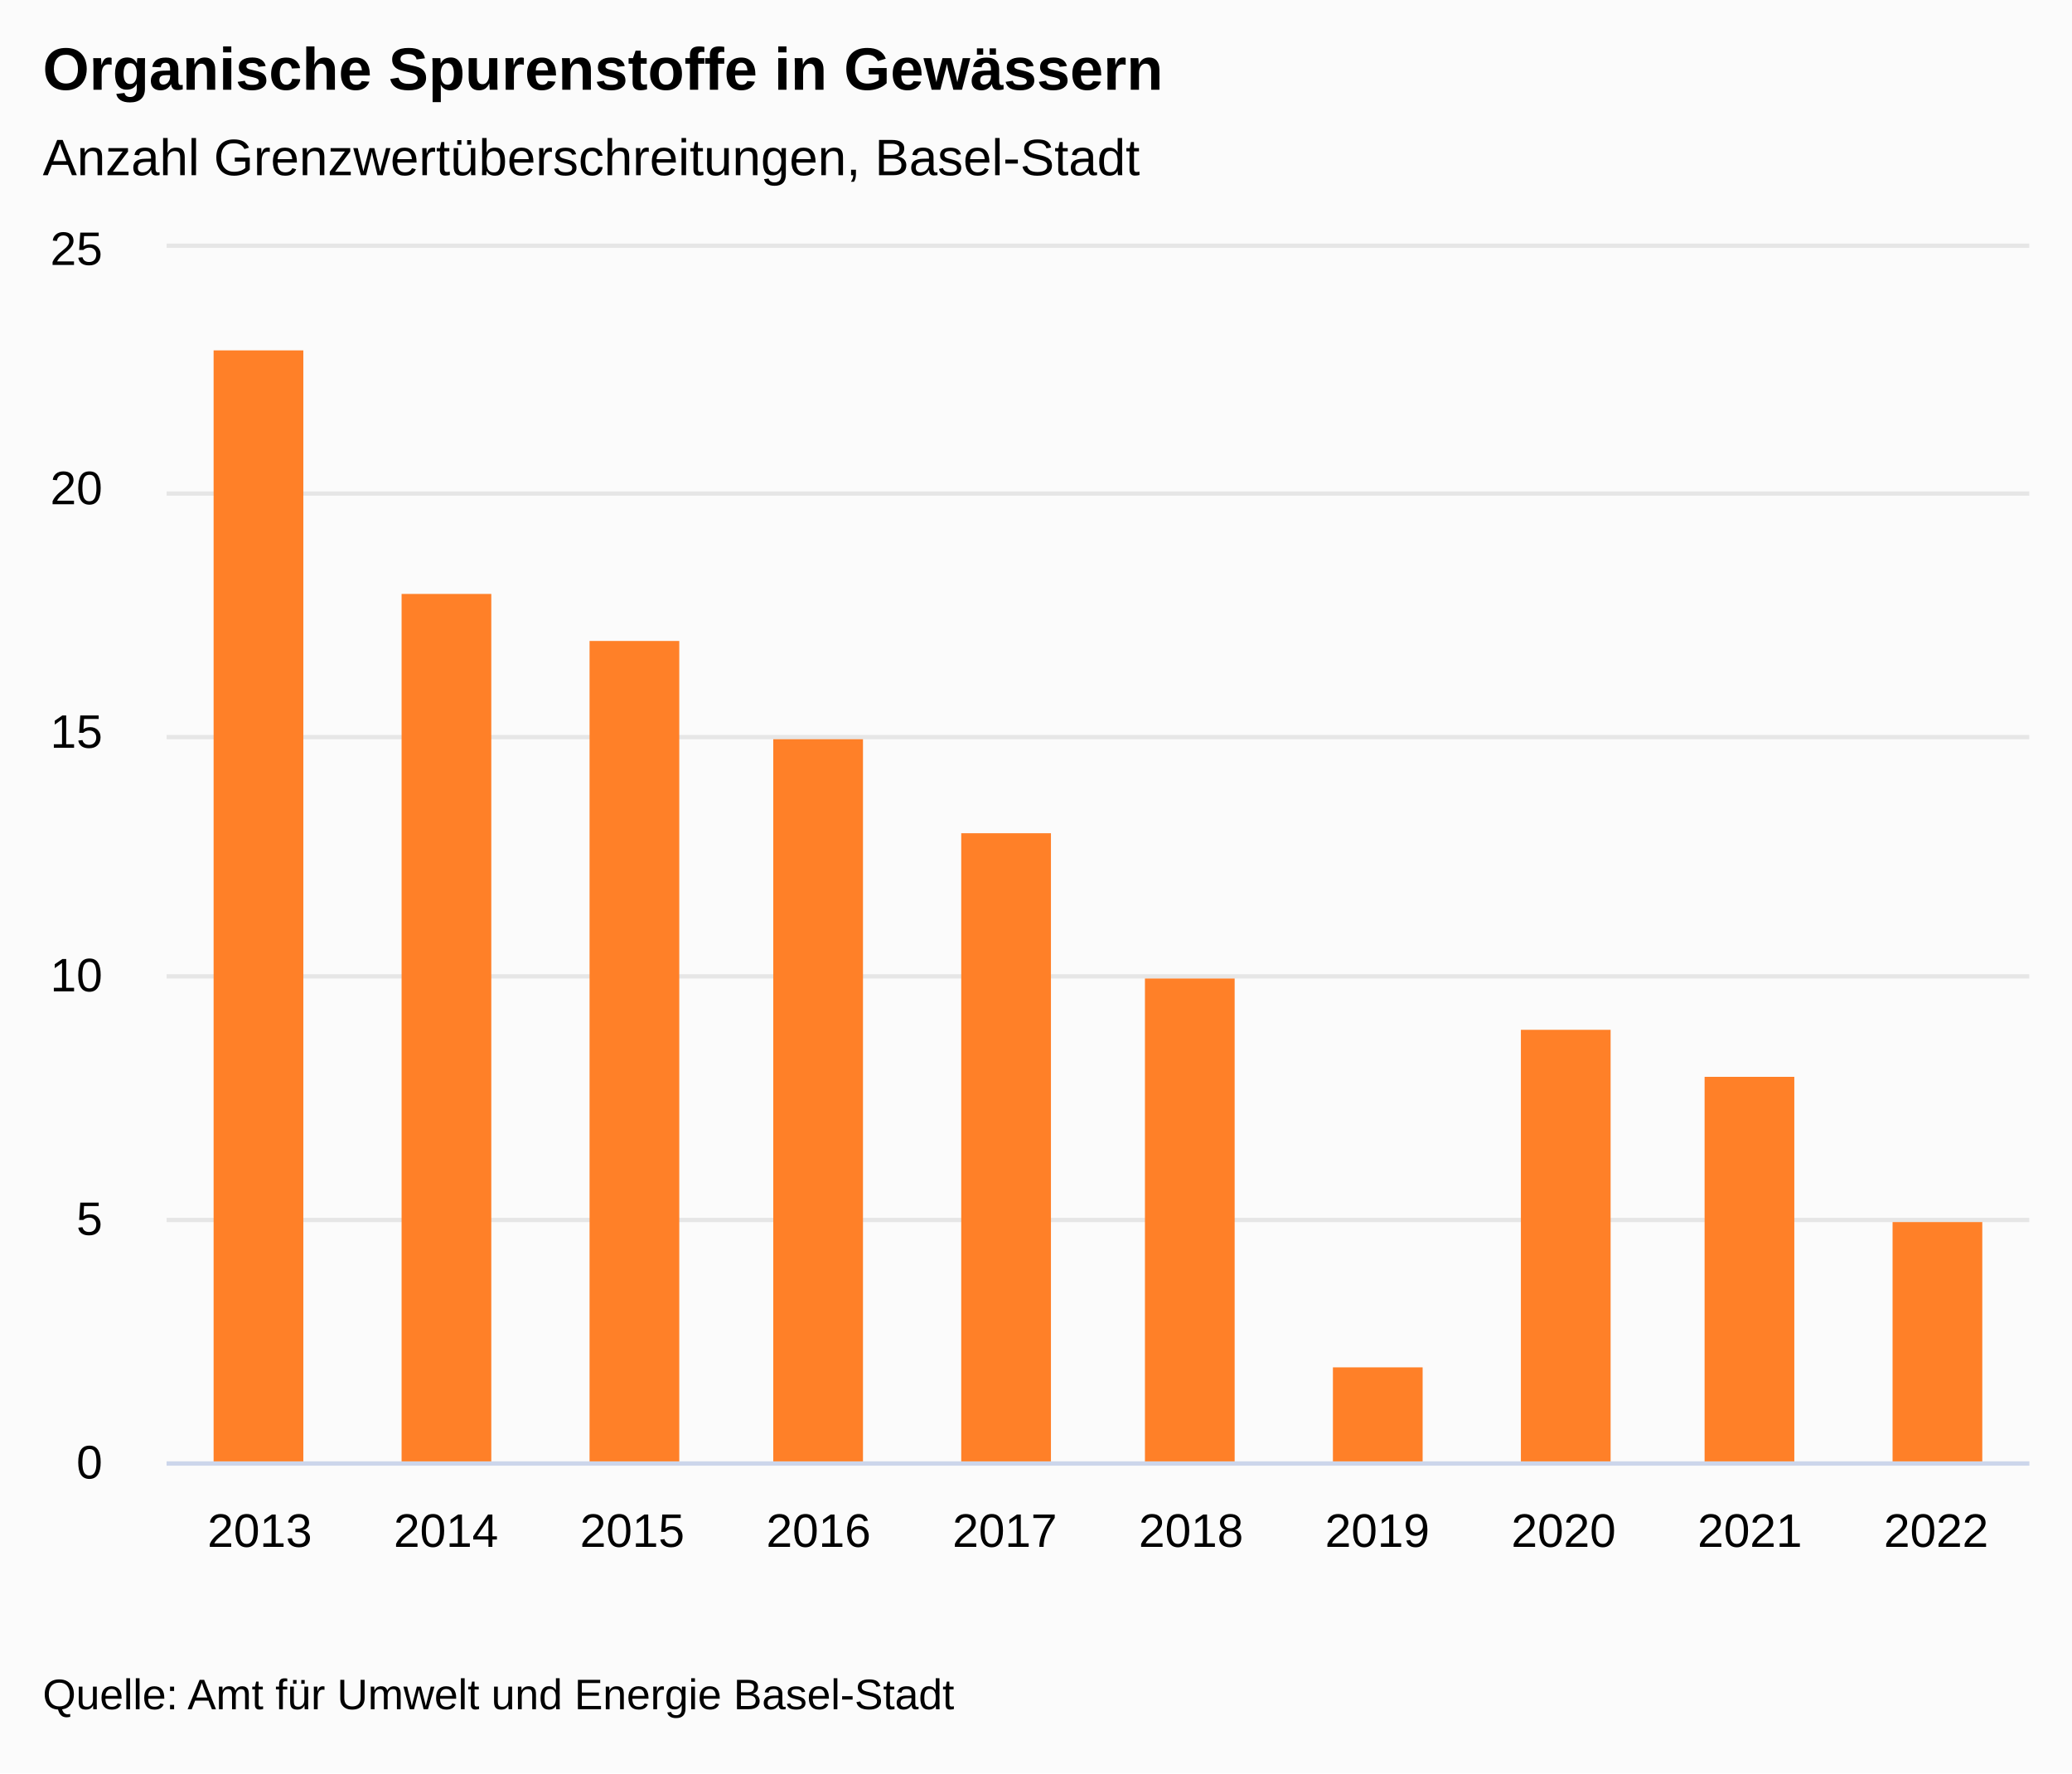
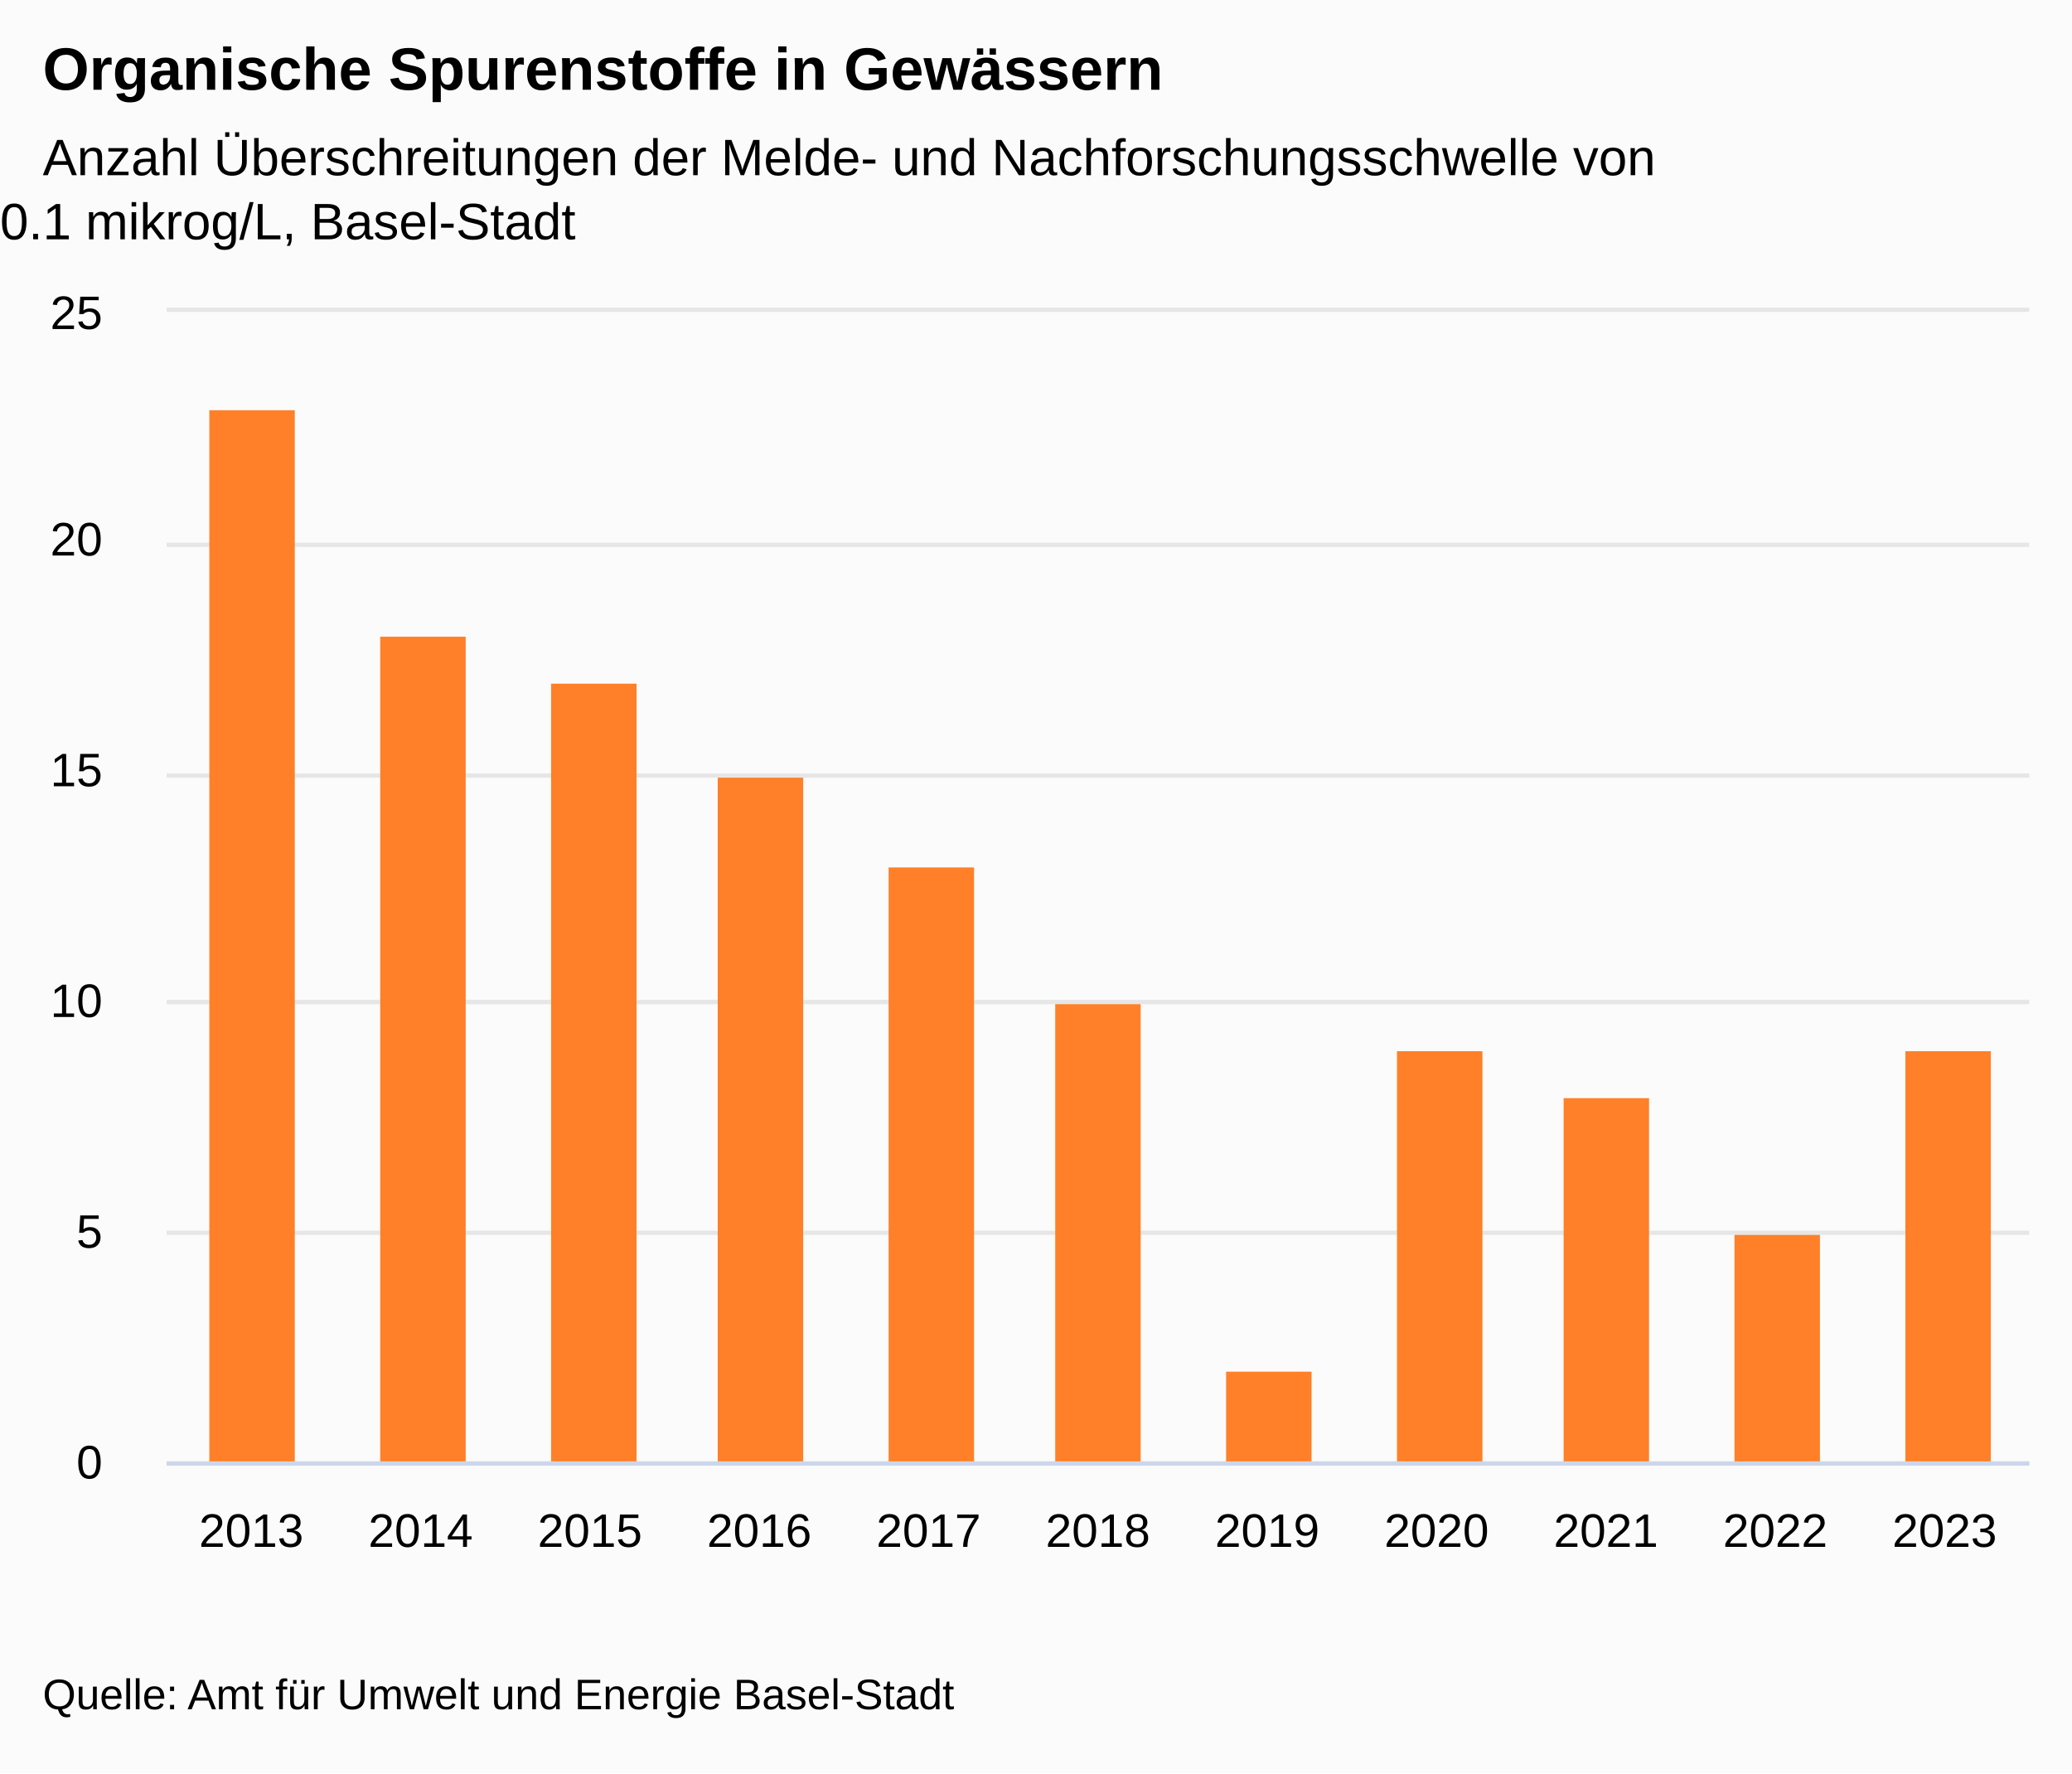
<svg xmlns="http://www.w3.org/2000/svg" version="1.1" class="highcharts-root" style="font-family:&quot;Lucida Grande&quot;, &quot;Lucida Sans Unicode&quot;, Arial, Helvetica, sans-serif;font-size:12px;" viewBox="0 0 485 415">
  <defs>
-     <clipPath id="highcharts-j0begqy-18-">
-       <rect x="0" y="0" width="436" height="284" fill="none" />
+     <clipPath id="highcharts-g4d4nt4-19-">
+       <rect x="0" y="0" width="436" height="269" fill="none" />
    </clipPath>
-     <clipPath id="highcharts-j0begqy-29-">
-       <rect x="0" y="0" width="436" height="284" fill="none" />
+     <clipPath id="highcharts-g4d4nt4-31-">
+       <rect x="0" y="0" width="436" height="269" fill="none" />
    </clipPath>
-     <clipPath id="highcharts-j0begqy-30-">
-       <rect x="39" y="58" width="436" height="284" fill="none" />
+     <clipPath id="highcharts-g4d4nt4-32-">
+       <rect x="39" y="73" width="436" height="269" fill="none" />
    </clipPath>
  </defs>
  <rect fill="#fbfbfb" class="highcharts-background" x="0" y="0" width="485" height="415" rx="0" ry="0" />
-   <rect fill="none" class="highcharts-plot-background" x="39" y="58" width="436" height="284" />
+   <rect fill="none" class="highcharts-plot-background" x="39" y="73" width="436" height="269" />
  <g class="highcharts-label" transform="translate(10,449)">
    <text x="0" data-z-index="1" style="cursor:pointer;" y="0">
      <tspan>&gt; Indikator-Details</tspan>
    </text>
  </g>
  <g class="highcharts-label" transform="translate(10,449)">
    <text x="0" data-z-index="1" style="cursor:pointer;" y="0">
      <tspan>&gt; Indikator-Details</tspan>
    </text>
  </g>
  <g class="highcharts-pane-group" data-z-index="0" />
  <g class="highcharts-plot-lines-0" data-z-index="0">
    <path fill="none" class="highcharts-plot-line " />
    <path fill="none" class="highcharts-plot-line " />
    <path fill="none" class="highcharts-plot-line " />
    <path fill="none" class="highcharts-plot-line " />
    <path fill="none" class="highcharts-plot-line " />
    <path fill="none" class="highcharts-plot-line " />
    <path fill="none" class="highcharts-plot-line " />
    <path fill="none" class="highcharts-plot-line " />
    <path fill="none" class="highcharts-plot-line " />
    <path fill="none" class="highcharts-plot-line " />
    <path fill="none" class="highcharts-plot-line " />
  </g>
  <g class="highcharts-grid highcharts-xaxis-grid" data-z-index="1">
-     <path fill="none" data-z-index="1" class="highcharts-grid-line" d="M 82.5 58 L 82.5 342" opacity="1" />
-     <path fill="none" data-z-index="1" class="highcharts-grid-line" d="M 125.5 58 L 125.5 342" opacity="1" />
-     <path fill="none" data-z-index="1" class="highcharts-grid-line" d="M 169.5 58 L 169.5 342" opacity="1" />
-     <path fill="none" data-z-index="1" class="highcharts-grid-line" d="M 212.5 58 L 212.5 342" opacity="1" />
-     <path fill="none" data-z-index="1" class="highcharts-grid-line" d="M 256.5 58 L 256.5 342" opacity="1" />
-     <path fill="none" data-z-index="1" class="highcharts-grid-line" d="M 300.5 58 L 300.5 342" opacity="1" />
-     <path fill="none" data-z-index="1" class="highcharts-grid-line" d="M 343.5 58 L 343.5 342" opacity="1" />
-     <path fill="none" data-z-index="1" class="highcharts-grid-line" d="M 387.5 58 L 387.5 342" opacity="1" />
-     <path fill="none" data-z-index="1" class="highcharts-grid-line" d="M 430.5 58 L 430.5 342" opacity="1" />
-     <path fill="none" data-z-index="1" class="highcharts-grid-line" d="M 474.5 58 L 474.5 342" opacity="1" />
-     <path fill="none" data-z-index="1" class="highcharts-grid-line" d="M 38.5 58 L 38.5 342" opacity="1" />
+     <path fill="none" data-z-index="1" class="highcharts-grid-line" d="M 78.5 73 L 78.5 342" opacity="1" />
+     <path fill="none" data-z-index="1" class="highcharts-grid-line" d="M 117.5 73 L 117.5 342" opacity="1" />
+     <path fill="none" data-z-index="1" class="highcharts-grid-line" d="M 157.5 73 L 157.5 342" opacity="1" />
+     <path fill="none" data-z-index="1" class="highcharts-grid-line" d="M 197.5 73 L 197.5 342" opacity="1" />
+     <path fill="none" data-z-index="1" class="highcharts-grid-line" d="M 236.5 73 L 236.5 342" opacity="1" />
+     <path fill="none" data-z-index="1" class="highcharts-grid-line" d="M 276.5 73 L 276.5 342" opacity="1" />
+     <path fill="none" data-z-index="1" class="highcharts-grid-line" d="M 315.5 73 L 315.5 342" opacity="1" />
+     <path fill="none" data-z-index="1" class="highcharts-grid-line" d="M 355.5 73 L 355.5 342" opacity="1" />
+     <path fill="none" data-z-index="1" class="highcharts-grid-line" d="M 395.5 73 L 395.5 342" opacity="1" />
+     <path fill="none" data-z-index="1" class="highcharts-grid-line" d="M 434.5 73 L 434.5 342" opacity="1" />
+     <path fill="none" data-z-index="1" class="highcharts-grid-line" d="M 474.5 73 L 474.5 342" opacity="1" />
+     <path fill="none" data-z-index="1" class="highcharts-grid-line" d="M 38.5 73 L 38.5 342" opacity="1" />
  </g>
  <g class="highcharts-grid highcharts-yaxis-grid" data-z-index="1">
    <path fill="none" stroke="#e6e6e6" stroke-width="1" data-z-index="1" class="highcharts-grid-line" d="M 39 342.5 L 475 342.5" opacity="1" />
-     <path fill="none" stroke="#e6e6e6" stroke-width="1" data-z-index="1" class="highcharts-grid-line" d="M 39 285.5 L 475 285.5" opacity="1" />
-     <path fill="none" stroke="#e6e6e6" stroke-width="1" data-z-index="1" class="highcharts-grid-line" d="M 39 228.5 L 475 228.5" opacity="1" />
-     <path fill="none" stroke="#e6e6e6" stroke-width="1" data-z-index="1" class="highcharts-grid-line" d="M 39 172.5 L 475 172.5" opacity="1" />
-     <path fill="none" stroke="#e6e6e6" stroke-width="1" data-z-index="1" class="highcharts-grid-line" d="M 39 115.5 L 475 115.5" opacity="1" />
-     <path fill="none" stroke="#e6e6e6" stroke-width="1" data-z-index="1" class="highcharts-grid-line" d="M 39 57.5 L 475 57.5" opacity="1" />
+     <path fill="none" stroke="#e6e6e6" stroke-width="1" data-z-index="1" class="highcharts-grid-line" d="M 39 288.5 L 475 288.5" opacity="1" />
+     <path fill="none" stroke="#e6e6e6" stroke-width="1" data-z-index="1" class="highcharts-grid-line" d="M 39 234.5 L 475 234.5" opacity="1" />
+     <path fill="none" stroke="#e6e6e6" stroke-width="1" data-z-index="1" class="highcharts-grid-line" d="M 39 181.5 L 475 181.5" opacity="1" />
+     <path fill="none" stroke="#e6e6e6" stroke-width="1" data-z-index="1" class="highcharts-grid-line" d="M 39 127.5 L 475 127.5" opacity="1" />
+     <path fill="none" stroke="#e6e6e6" stroke-width="1" data-z-index="1" class="highcharts-grid-line" d="M 39 72.5 L 475 72.5" opacity="1" />
  </g>
  <g class="highcharts-grid highcharts-yaxis-grid" data-z-index="1" />
-   <rect fill="none" class="highcharts-plot-border" data-z-index="1" x="39" y="58" width="436" height="284" />
+   <rect fill="none" class="highcharts-plot-border" data-z-index="1" x="39" y="73" width="436" height="269" />
  <g class="highcharts-axis highcharts-xaxis" data-z-index="2">
    <path fill="none" class="highcharts-axis-line" stroke="#ccd6eb" stroke-width="1" data-z-index="7" d="M 39 342.5 L 475 342.5" />
  </g>
  <g class="highcharts-axis highcharts-yaxis" data-z-index="2">
-     <path fill="none" class="highcharts-axis-line" data-z-index="7" d="M 39 58 L 39 342" />
+     <path fill="none" class="highcharts-axis-line" data-z-index="7" d="M 39 73 L 39 342" />
  </g>
  <g class="highcharts-axis highcharts-yaxis" data-z-index="2">
-     <path fill="none" class="highcharts-axis-line" data-z-index="7" d="M 475 58 L 475 342" />
+     <path fill="none" class="highcharts-axis-line" data-z-index="7" d="M 475 73 L 475 342" />
  </g>
  <g class="highcharts-series-group" data-z-index="3">
-     <g class="highcharts-series highcharts-series-0 highcharts-column-series" data-z-index="0.1" opacity="1" transform="translate(39,58) scale(1 1)" clip-path="url(#highcharts-j0begqy-29-)">
-       <rect x="11" y="24" width="21" height="261" fill="#FF8028" opacity="1" class="highcharts-point" />
-       <rect x="55" y="81" width="21" height="204" fill="#FF8028" opacity="1" class="highcharts-point" />
-       <rect x="99" y="92" width="21" height="193" fill="#FF8028" opacity="1" class="highcharts-point" />
-       <rect x="142" y="115" width="21" height="170" fill="#FF8028" opacity="1" class="highcharts-point" />
-       <rect x="186" y="137" width="21" height="148" fill="#FF8028" opacity="1" class="highcharts-point" />
-       <rect x="229" y="171" width="21" height="114" fill="#FF8028" opacity="1" class="highcharts-point" />
-       <rect x="273" y="262" width="21" height="23" fill="#FF8028" opacity="1" class="highcharts-point" />
-       <rect x="317" y="183" width="21" height="102" fill="#FF8028" opacity="1" class="highcharts-point" />
-       <rect x="360" y="194" width="21" height="91" fill="#FF8028" opacity="1" class="highcharts-point" />
-       <rect x="404" y="228" width="21" height="57" fill="#FF8028" opacity="1" class="highcharts-point" />
+     <g class="highcharts-series highcharts-series-0 highcharts-column-series" data-z-index="0.1" opacity="1" transform="translate(39,73) scale(1 1)" clip-path="url(#highcharts-g4d4nt4-31-)">
+       <rect x="10" y="23" width="20" height="247" fill="#FF8028" opacity="1" class="highcharts-point" />
+       <rect x="50" y="76" width="20" height="194" fill="#FF8028" opacity="1" class="highcharts-point" />
+       <rect x="90" y="87" width="20" height="183" fill="#FF8028" opacity="1" class="highcharts-point" />
+       <rect x="129" y="109" width="20" height="161" fill="#FF8028" opacity="1" class="highcharts-point" />
+       <rect x="169" y="130" width="20" height="140" fill="#FF8028" opacity="1" class="highcharts-point" />
+       <rect x="208" y="162" width="20" height="108" fill="#FF8028" opacity="1" class="highcharts-point" />
+       <rect x="248" y="248" width="20" height="22" fill="#FF8028" opacity="1" class="highcharts-point" />
+       <rect x="288" y="173" width="20" height="97" fill="#FF8028" opacity="1" class="highcharts-point" />
+       <rect x="327" y="184" width="20" height="86" fill="#FF8028" opacity="1" class="highcharts-point" />
+       <rect x="367" y="216" width="20" height="54" fill="#FF8028" opacity="1" class="highcharts-point" />
+       <rect x="407" y="173" width="20" height="97" fill="#FF8028" opacity="1" class="highcharts-point" />
    </g>
-     <g class="highcharts-markers highcharts-series-0 highcharts-column-series" data-z-index="0.1" opacity="1" transform="translate(39,58) scale(1 1)" clip-path="none" />
+     <g class="highcharts-markers highcharts-series-0 highcharts-column-series" data-z-index="0.1" opacity="1" transform="translate(39,73) scale(1 1)" clip-path="none" />
  </g>
  <text x="10" text-anchor="start" class="highcharts-title" data-z-index="4" style="color:#000000;font-size:1.167em;font-weight:bold;fill:#000000;" y="21">
    <tspan>Organische Spurenstoffe in Gewässern</tspan>
  </text>
  <text x="10" text-anchor="start" class="highcharts-subtitle" data-z-index="4" style="color:#000000;font-size:1em;fill:#000000;" y="41">
-     <tspan>Anzahl Grenzwertüberschreitungen, Basel-Stadt</tspan>
+     <tspan>Anzahl Überschreitungen der Melde- und Nachforschungsschwelle von</tspan>
+     <tspan dy="15" x="0">0.1 mikrog/L, Basel-Stadt</tspan>
  </text>
  <text x="10" text-anchor="start" class="highcharts-caption" data-z-index="4" style="color:#666666;fill:#666666;" y="377" />
  <g class="highcharts-axis-labels highcharts-xaxis-labels" data-z-index="7">
-     <text x="60.8" style="color:#000000;cursor:default;font-size:0.917em;fill:#000000;" text-anchor="middle" transform="translate(0,0)" y="362" opacity="1">2013</text>
-     <text x="104.4" style="color:#000000;cursor:default;font-size:0.917em;fill:#000000;" text-anchor="middle" transform="translate(0,0)" y="362" opacity="1">2014</text>
-     <text x="148" style="color:#000000;cursor:default;font-size:0.917em;fill:#000000;" text-anchor="middle" transform="translate(0,0)" y="362" opacity="1">2015</text>
-     <text x="191.6" style="color:#000000;cursor:default;font-size:0.917em;fill:#000000;" text-anchor="middle" transform="translate(0,0)" y="362" opacity="1">2016</text>
-     <text x="235.2" style="color:#000000;cursor:default;font-size:0.917em;fill:#000000;" text-anchor="middle" transform="translate(0,0)" y="362" opacity="1">2017</text>
-     <text x="278.8" style="color:#000000;cursor:default;font-size:0.917em;fill:#000000;" text-anchor="middle" transform="translate(0,0)" y="362" opacity="1">2018</text>
-     <text x="322.4" style="color:#000000;cursor:default;font-size:0.917em;fill:#000000;" text-anchor="middle" transform="translate(0,0)" y="362" opacity="1">2019</text>
-     <text x="366" style="color:#000000;cursor:default;font-size:0.917em;fill:#000000;" text-anchor="middle" transform="translate(0,0)" y="362" opacity="1">2020</text>
-     <text x="409.6" style="color:#000000;cursor:default;font-size:0.917em;fill:#000000;" text-anchor="middle" transform="translate(0,0)" y="362" opacity="1">2021</text>
-     <text x="453.2" style="color:#000000;cursor:default;font-size:0.917em;fill:#000000;" text-anchor="middle" transform="translate(0,0)" y="362" opacity="1">2022</text>
+     <text x="58.818" style="color:#000000;cursor:default;font-size:0.917em;fill:#000000;" text-anchor="middle" transform="translate(0,0)" y="362" opacity="1">2013</text>
+     <text x="98.455" style="color:#000000;cursor:default;font-size:0.917em;fill:#000000;" text-anchor="middle" transform="translate(0,0)" y="362" opacity="1">2014</text>
+     <text x="138.091" style="color:#000000;cursor:default;font-size:0.917em;fill:#000000;" text-anchor="middle" transform="translate(0,0)" y="362" opacity="1">2015</text>
+     <text x="177.727" style="color:#000000;cursor:default;font-size:0.917em;fill:#000000;" text-anchor="middle" transform="translate(0,0)" y="362" opacity="1">2016</text>
+     <text x="217.364" style="color:#000000;cursor:default;font-size:0.917em;fill:#000000;" text-anchor="middle" transform="translate(0,0)" y="362" opacity="1">2017</text>
+     <text x="257" style="color:#000000;cursor:default;font-size:0.917em;fill:#000000;" text-anchor="middle" transform="translate(0,0)" y="362" opacity="1">2018</text>
+     <text x="296.636" style="color:#000000;cursor:default;font-size:0.917em;fill:#000000;" text-anchor="middle" transform="translate(0,0)" y="362" opacity="1">2019</text>
+     <text x="336.273" style="color:#000000;cursor:default;font-size:0.917em;fill:#000000;" text-anchor="middle" transform="translate(0,0)" y="362" opacity="1">2020</text>
+     <text x="375.909" style="color:#000000;cursor:default;font-size:0.917em;fill:#000000;" text-anchor="middle" transform="translate(0,0)" y="362" opacity="1">2021</text>
+     <text x="415.545" style="color:#000000;cursor:default;font-size:0.917em;fill:#000000;" text-anchor="middle" transform="translate(0,0)" y="362" opacity="1">2022</text>
+     <text x="455.182" style="color:#000000;cursor:default;font-size:0.917em;fill:#000000;" text-anchor="middle" transform="translate(0,0)" y="362" opacity="1">2023</text>
  </g>
  <g class="highcharts-axis-labels highcharts-yaxis-labels" data-z-index="7">
    <text x="24" style="color:#000000;cursor:default;font-size:0.917em;fill:#000000;" text-anchor="end" transform="translate(0,0)" y="346" opacity="1">0</text>
-     <text x="24" style="color:#000000;cursor:default;font-size:0.917em;fill:#000000;" text-anchor="end" transform="translate(0,0)" y="289" opacity="1">5</text>
-     <text x="24" style="color:#000000;cursor:default;font-size:0.917em;fill:#000000;" text-anchor="end" transform="translate(0,0)" y="232" opacity="1">10</text>
-     <text x="24" style="color:#000000;cursor:default;font-size:0.917em;fill:#000000;" text-anchor="end" transform="translate(0,0)" y="175" opacity="1">15</text>
-     <text x="24" style="color:#000000;cursor:default;font-size:0.917em;fill:#000000;" text-anchor="end" transform="translate(0,0)" y="118" opacity="1">20</text>
-     <text x="24" style="color:#000000;cursor:default;font-size:0.917em;fill:#000000;" text-anchor="end" transform="translate(0,0)" y="62" opacity="1">25</text>
+     <text x="24" style="color:#000000;cursor:default;font-size:0.917em;fill:#000000;" text-anchor="end" transform="translate(0,0)" y="292" opacity="1">5</text>
+     <text x="24" style="color:#000000;cursor:default;font-size:0.917em;fill:#000000;" text-anchor="end" transform="translate(0,0)" y="238" opacity="1">10</text>
+     <text x="24" style="color:#000000;cursor:default;font-size:0.917em;fill:#000000;" text-anchor="end" transform="translate(0,0)" y="184" opacity="1">15</text>
+     <text x="24" style="color:#000000;cursor:default;font-size:0.917em;fill:#000000;" text-anchor="end" transform="translate(0,0)" y="130" opacity="1">20</text>
+     <text x="24" style="color:#000000;cursor:default;font-size:0.917em;fill:#000000;" text-anchor="end" transform="translate(0,0)" y="77" opacity="1">25</text>
  </g>
  <g class="highcharts-axis-labels highcharts-yaxis-labels" data-z-index="7" />
  <g class="highcharts-legend" data-z-index="7">
    <rect fill="none" class="highcharts-legend-box" rx="0" ry="0" x="0" y="0" width="12" height="12" visibility="hidden" />
    <g data-z-index="1">
      <g />
    </g>
  </g>
  <text x="10" class="highcharts-credits" text-anchor="start" data-z-index="8" style="cursor:default;color:#000000;font-size:0.833em;fill:#000000;" y="400">
    <tspan>Quelle: Amt für Umwelt und Energie Basel-Stadt</tspan>
  </text>
-   <g class="highcharts-control-points" data-z-index="99" clip-path="url(#highcharts-j0begqy-30-)" />
+   <g class="highcharts-control-points" data-z-index="99" clip-path="url(#highcharts-g4d4nt4-32-)" />
</svg>
